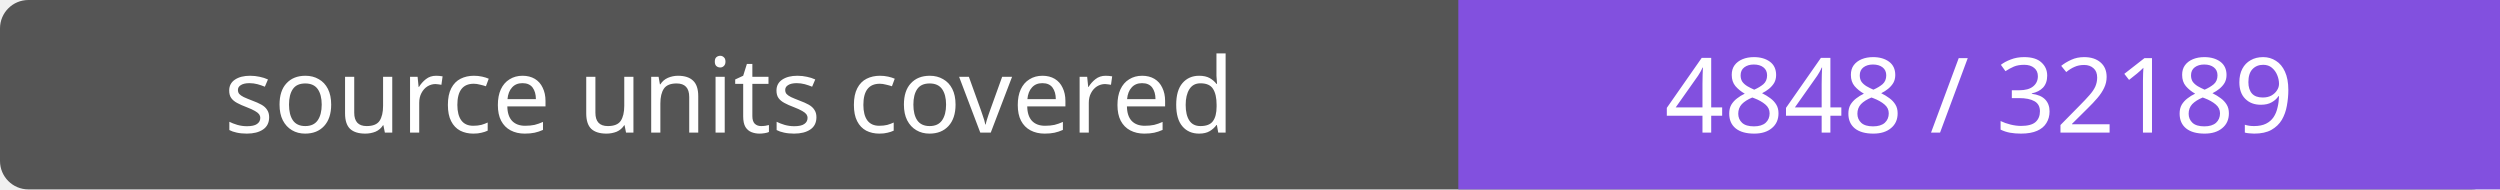
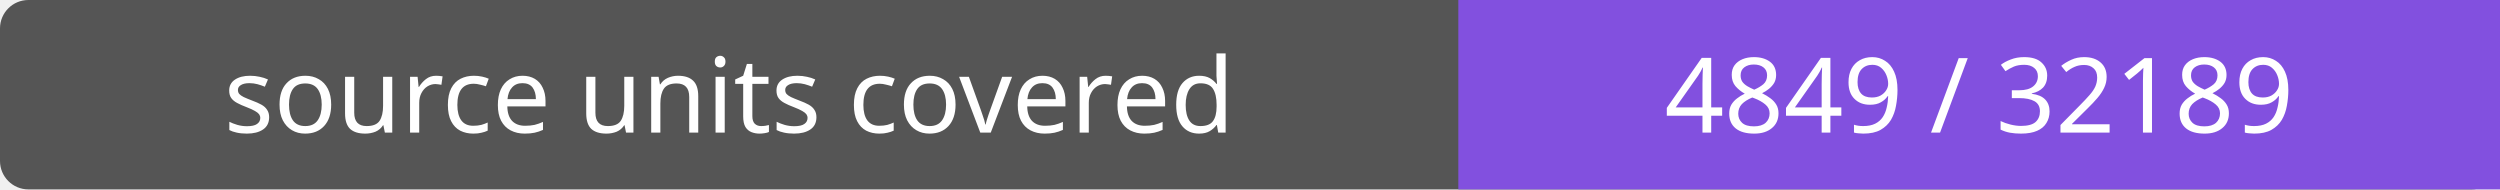
- <svg xmlns="http://www.w3.org/2000/svg" width="264" height="20" role="img" aria-label="source units covered: 4848 / 32189">
+ <svg xmlns="http://www.w3.org/2000/svg" width="264" height="20" role="img" aria-label="source units covered: 4849 / 32189">
  <rect width="264" height="20" rx="3" fill="#555" />
  <path fill="#8250df" d="M154 0h110v20H154z" />
  <g fill="#fff" text-anchor="middle" font-family="Verdana,sans-serif" font-size="11">
    <text x="77.0" y="14">source units covered</text>
-     <text x="209.0" y="14">4848 / 32189</text>
+     <text x="209.0" y="14">4849 / 32189</text>
  </g>
</svg>
